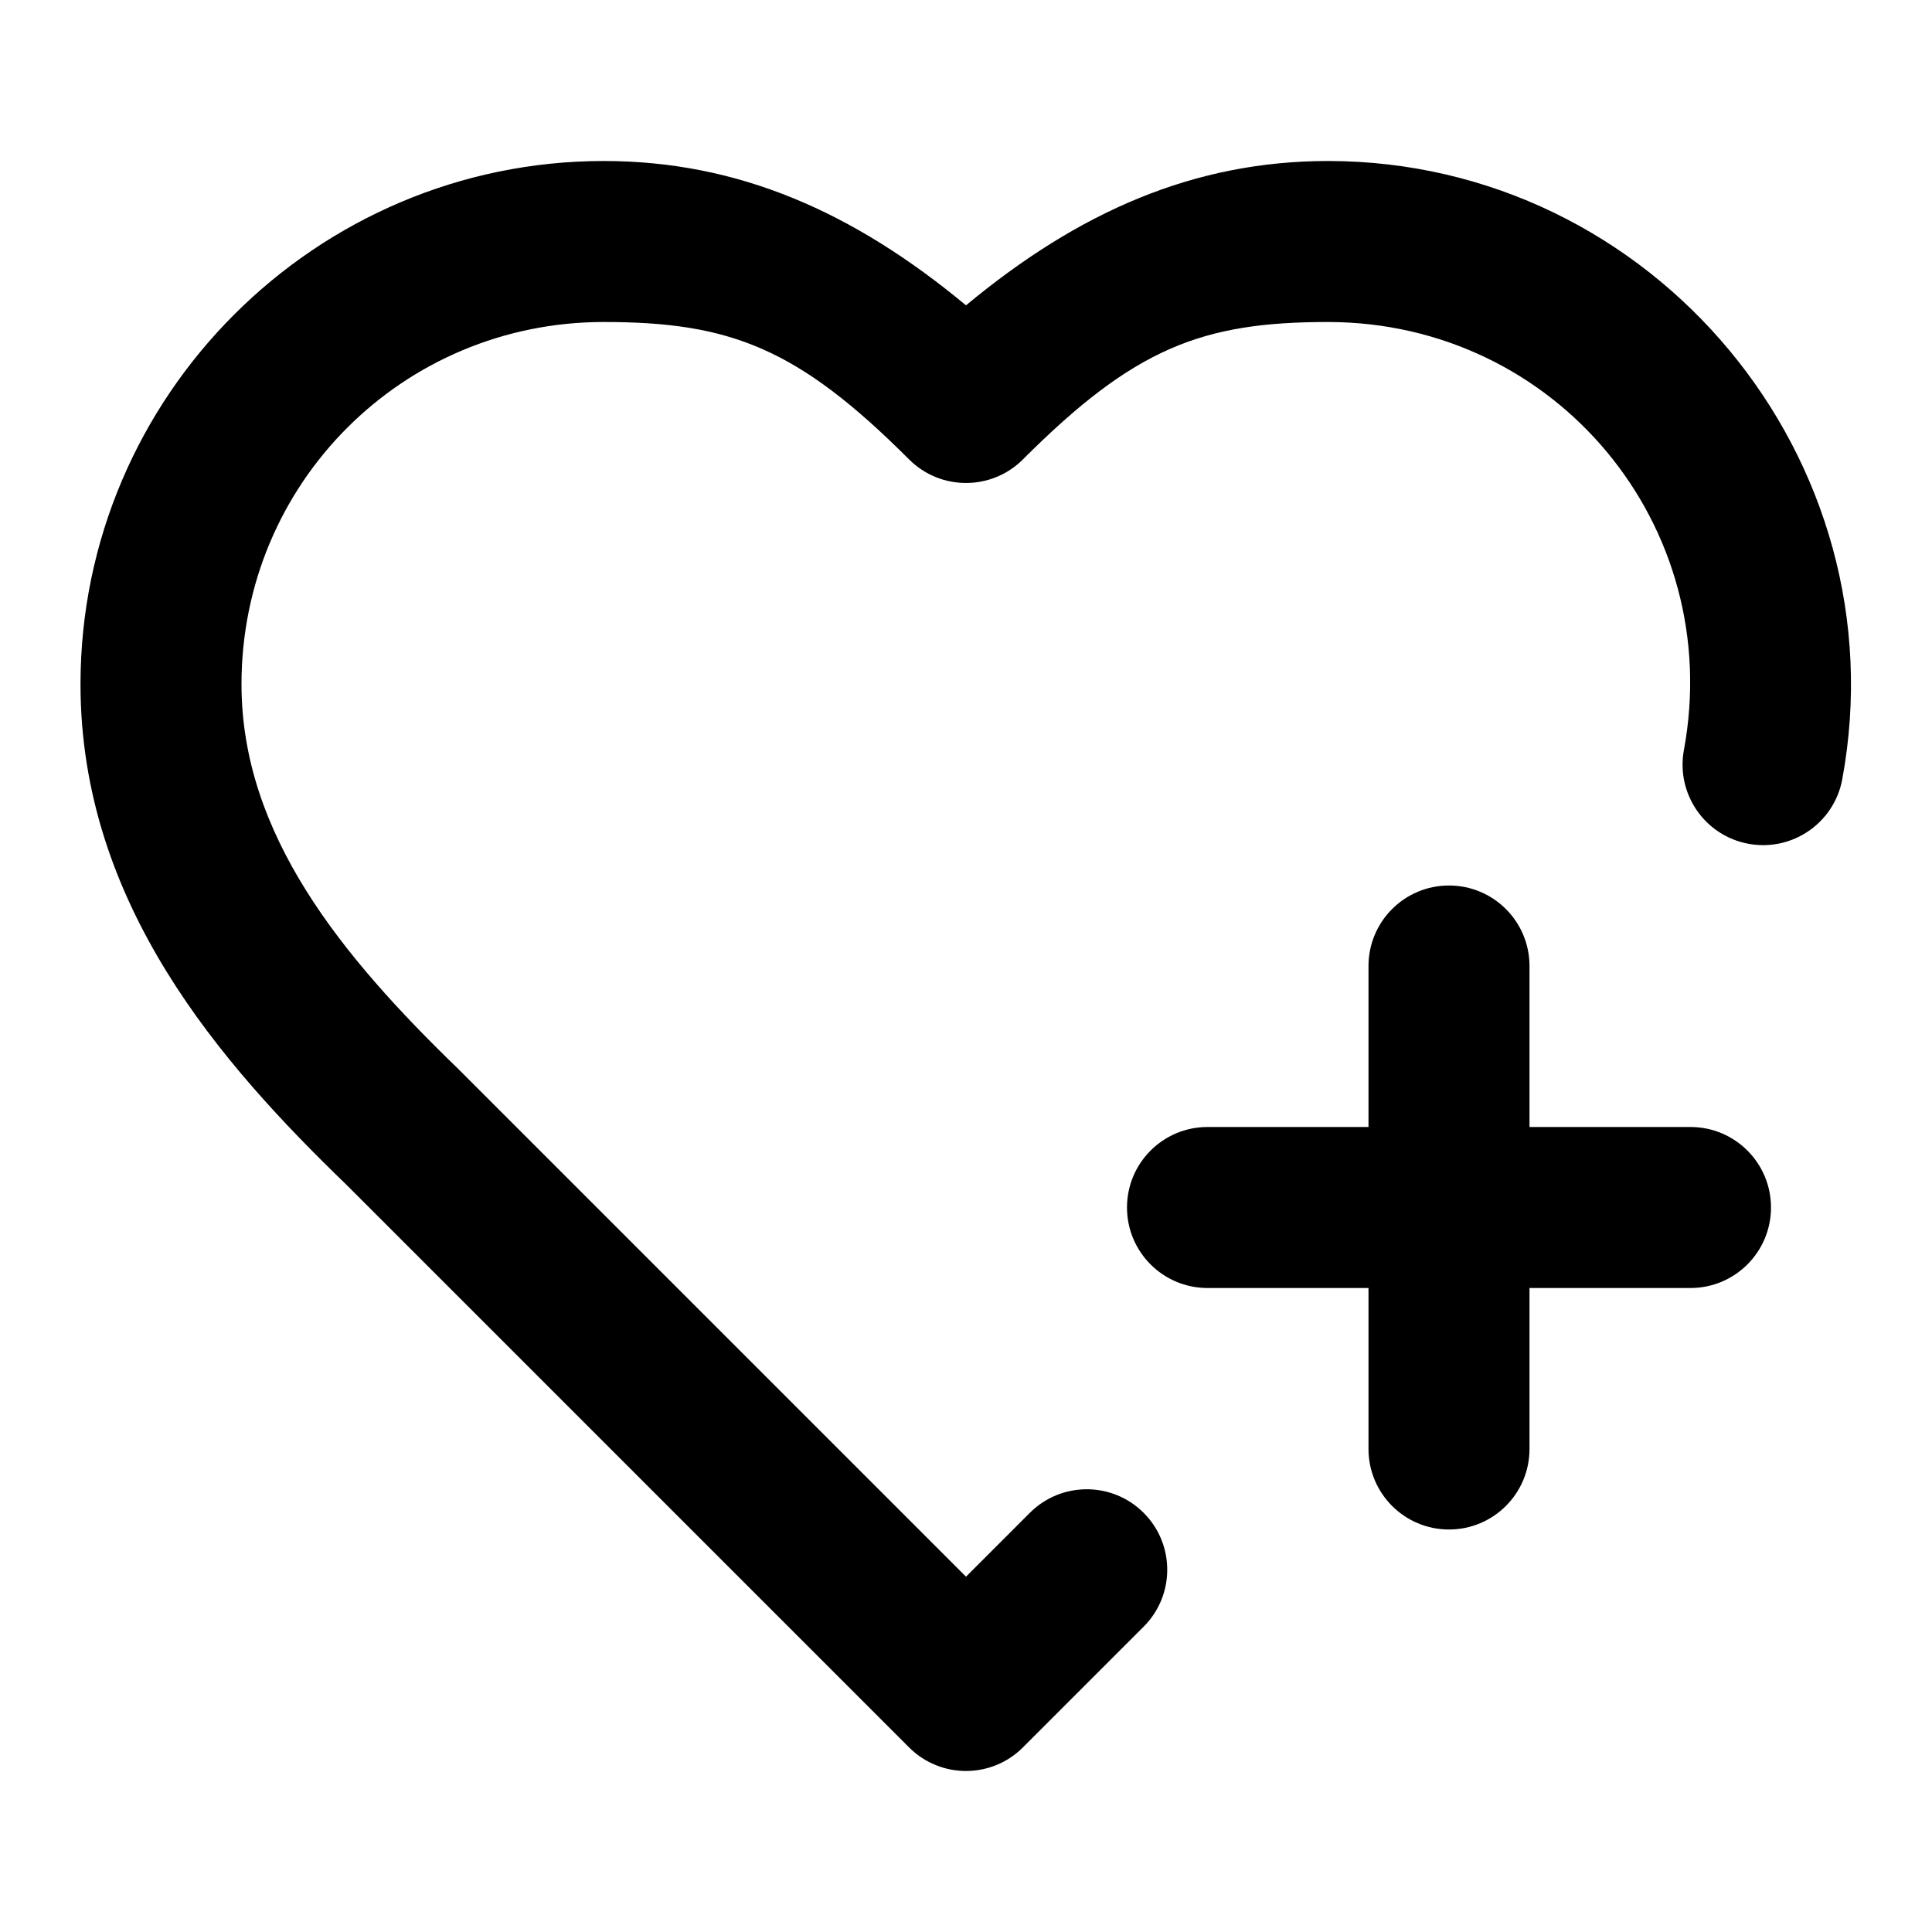
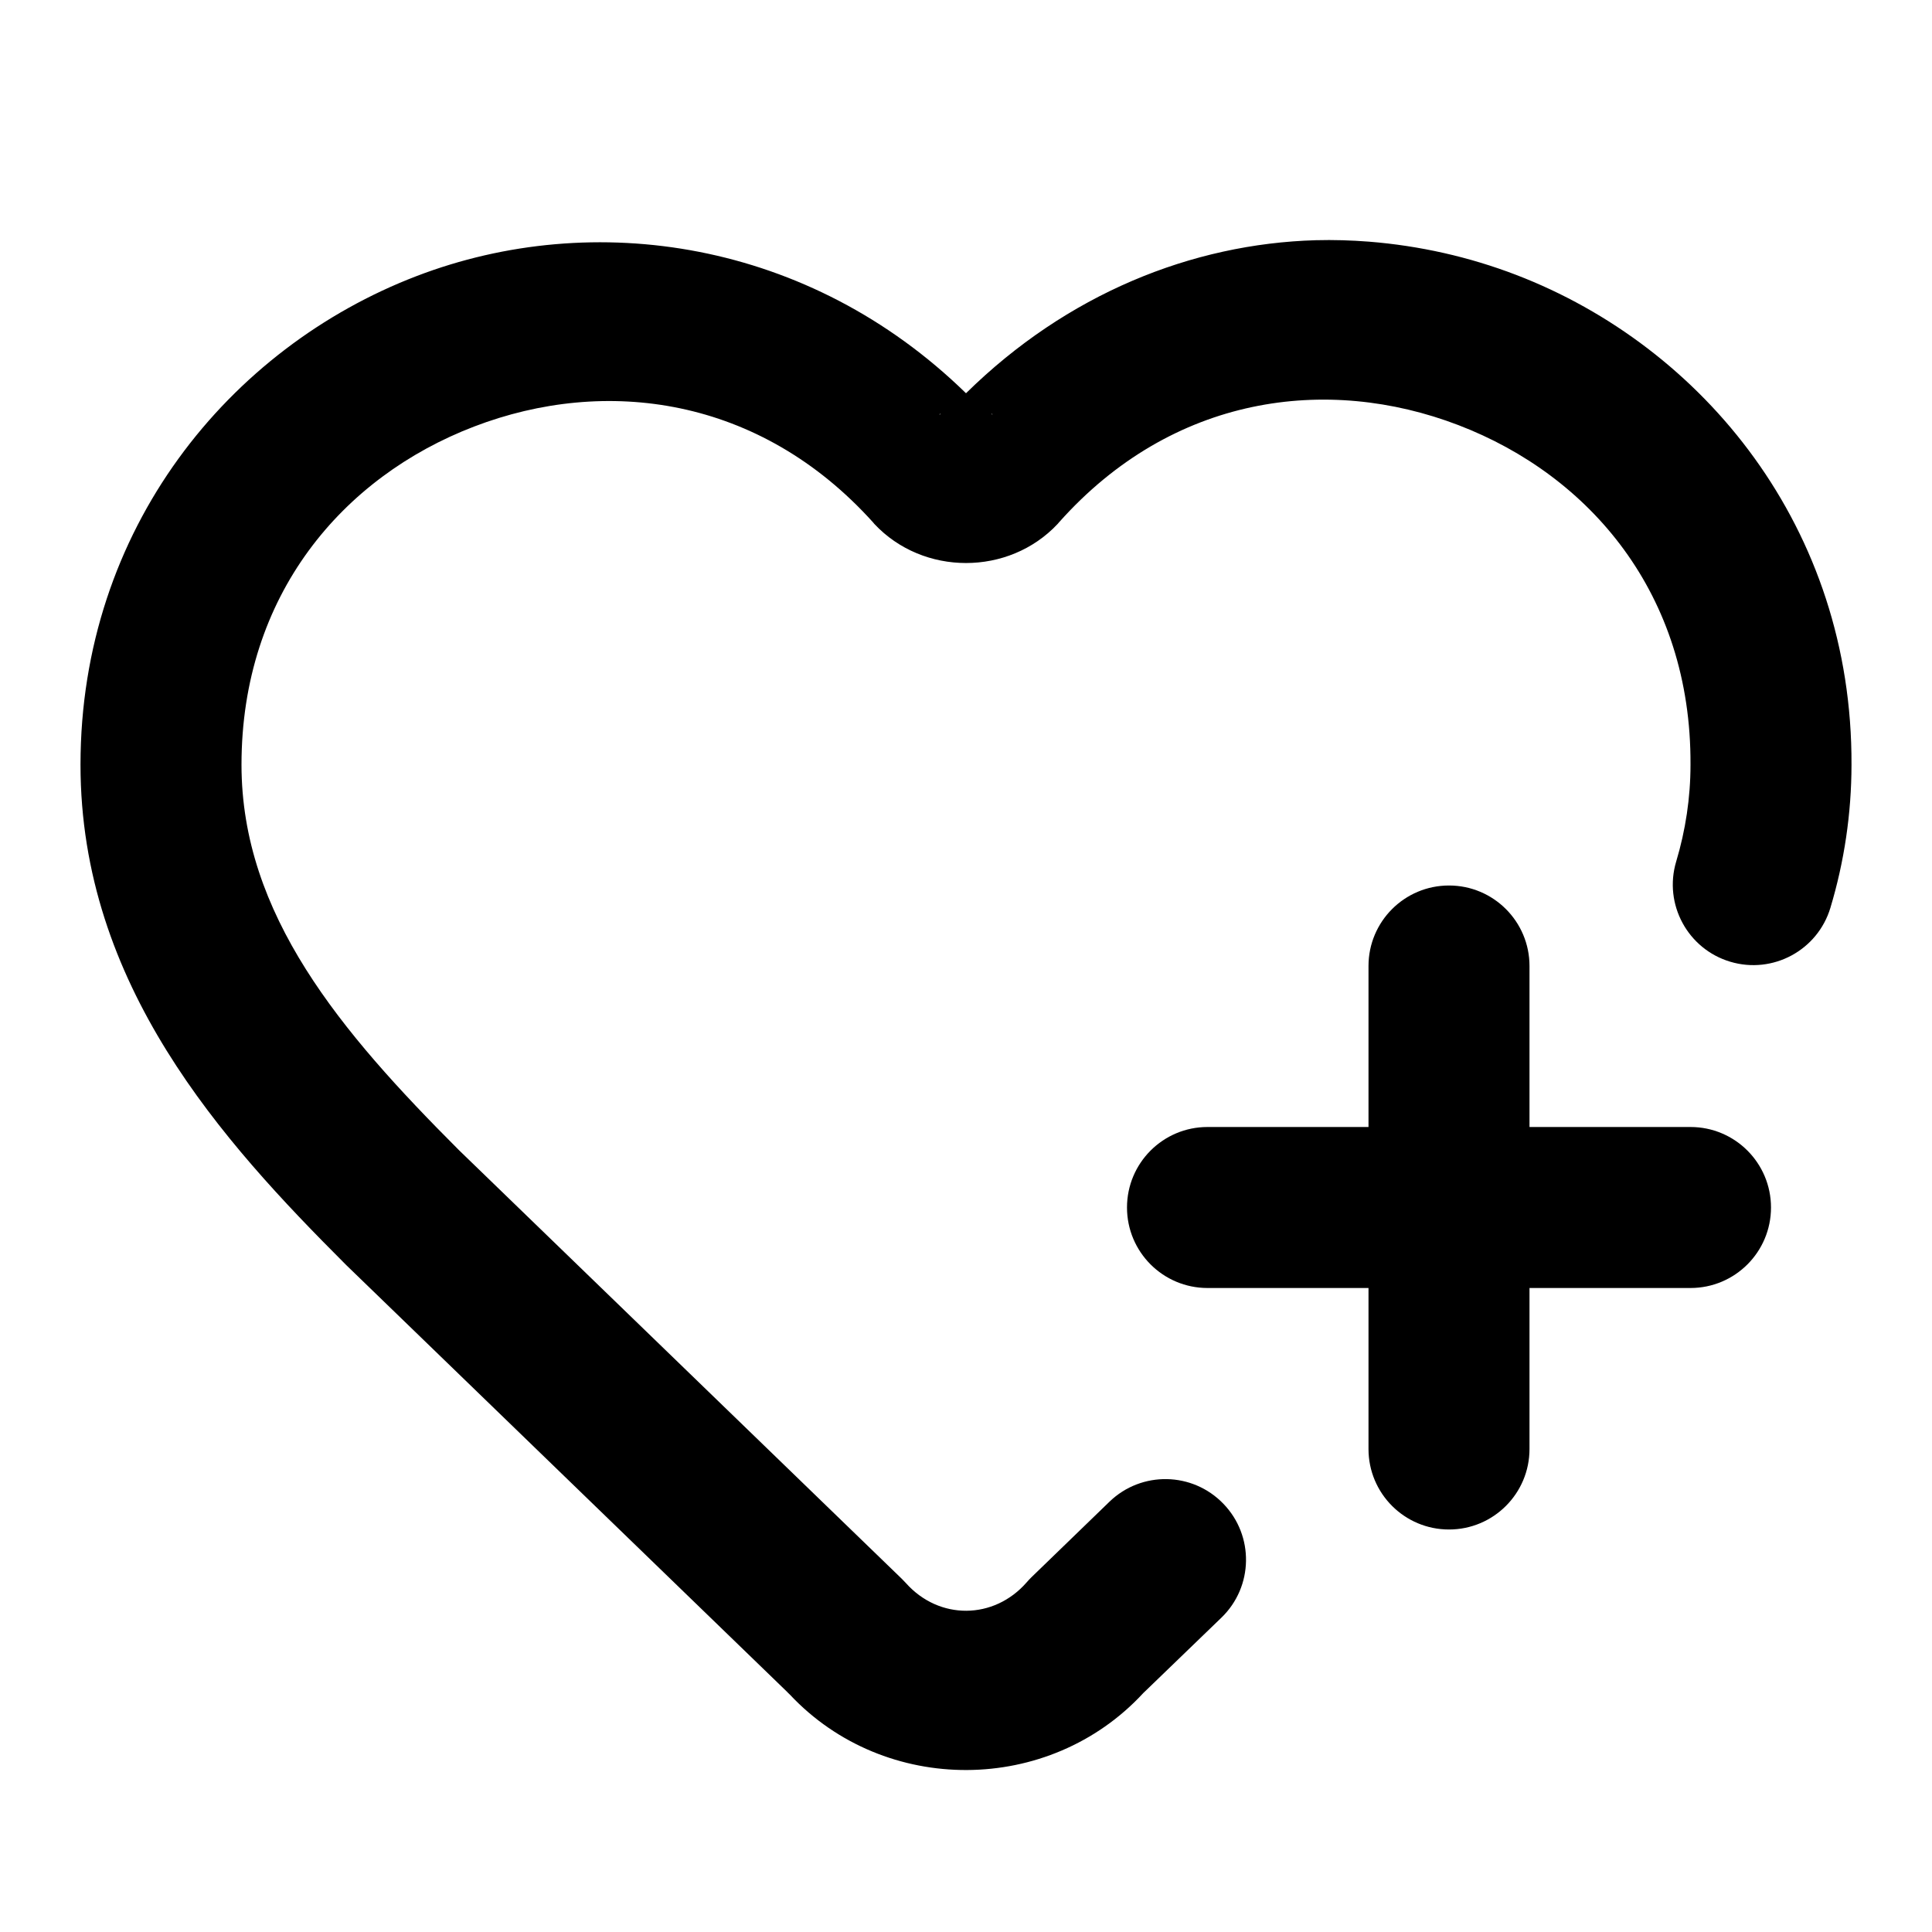
<svg xmlns="http://www.w3.org/2000/svg" width="24" height="24" viewBox="0 0 24 24" fill="currentColor" tags="plus,like,favorite,add,health,support" categories="medical,account,multimedia,gaming,social">
-   <path d="M 7.5 2 C 3.922 2 1 4.922 1 8.5 C 1 11.235 2.755 13.221 4.305 14.719 L 11.293 21.707 A 1 1 0 0 0 12.707 21.707 L 14.207 20.207 A 1 1 0 0 0 14.207 18.793 A 1 1 0 0 0 12.793 18.793 L 12 19.586 L 5.707 13.293 A 1 1 0 0 0 5.695 13.281 C 4.245 11.879 3 10.365 3 8.5 C 3 6.003 5.003 4 7.5 4 C 9.071 4 9.909 4.323 11.293 5.707 A 1 1 0 0 0 12.707 5.707 C 14.09 4.324 14.929 4 16.498 4 C 19.329 4.003 21.433 6.534 20.918 9.318 A 1 1 0 0 0 21.721 10.482 A 1 1 0 0 0 22.885 9.682 C 23.619 5.709 20.542 2.005 16.502 2 A 1 1 0 0 0 16.5 2 C 14.829 2 13.397 2.633 12 3.793 C 10.603 2.633 9.171 2 7.5 2 z M 18 11 A 1 1 0 0 0 17 12 L 17 14 L 15 14 A 1 1 0 0 0 14 15 A 1 1 0 0 0 15 16 L 17 16 L 17 18 A 1 1 0 0 0 18 19 A 1 1 0 0 0 19 18 L 19 16 L 21 16 A 1 1 0 0 0 22 15 A 1 1 0 0 0 21 14 L 19 14 L 19 12 A 1 1 0 0 0 18 11 z " />
+   <path d="M 16.346 2.984 C 14.802 3.028 13.251 3.654 12 4.885 C 10.055 2.986 7.377 2.585 5.174 3.43 C 2.851 4.32 1 6.567 1 9.5 C 1 12.235 2.762 14.176 4.293 15.707 A 1 1 0 0 0 4.305 15.719 L 9.781 21.02 C 9.783 21.022 9.785 21.025 9.787 21.027 L 9.812 21.051 C 10.993 22.309 13.034 22.298 14.203 21.031 L 14.205 21.029 L 14.225 21.01 L 15.174 20.094 A 1 1 0 0 0 15.197 18.68 A 1 1 0 0 0 13.783 18.654 L 12.812 19.594 A 1 1 0 0 0 12.754 19.656 C 12.347 20.123 11.666 20.128 11.254 19.666 A 1 1 0 0 0 11.203 19.613 L 5.707 14.293 L 5.705 14.291 L 5.695 14.281 C 4.232 12.817 3 11.36 3 9.5 C 3 7.39 4.258 5.924 5.889 5.299 C 7.519 4.674 9.437 4.923 10.848 6.492 A 1 1 0 0 0 10.861 6.508 C 11.468 7.156 12.532 7.156 13.139 6.508 A 1 1 0 0 0 13.156 6.488 C 14.564 4.907 16.484 4.655 18.117 5.281 C 19.75 5.907 21.01 7.379 21 9.496 A 1 1 0 0 0 21 9.5 C 21 9.908 20.939 10.313 20.822 10.703 A 1 1 0 0 0 21.494 11.947 A 1 1 0 0 0 22.738 11.277 C 22.911 10.702 22.999 10.104 23 9.504 L 23 9.502 C 23.013 6.561 21.159 4.306 18.832 3.414 C 18.25 3.191 17.634 3.052 17.006 3.002 C 16.787 2.985 16.566 2.978 16.346 2.984 z M 11.678 5.141 L 11.68 5.141 L 11.682 5.141 L 11.684 5.141 L 11.684 5.143 C 11.679 5.147 11.673 5.15 11.668 5.154 L 11.678 5.141 z M 12.316 5.141 L 12.318 5.141 L 12.32 5.141 L 12.322 5.141 L 12.33 5.152 C 12.327 5.15 12.32 5.145 12.316 5.143 L 12.316 5.141 z M 18 11 A 1 1 0 0 0 17 12 L 17 14 L 15 14 A 1 1 0 0 0 14 15 A 1 1 0 0 0 15 16 L 17 16 L 17 18 A 1 1 0 0 0 18 19 A 1 1 0 0 0 19 18 L 19 16 L 21 16 A 1 1 0 0 0 22 15 A 1 1 0 0 0 21 14 L 19 14 L 19 12 A 1 1 0 0 0 18 11 z " />
</svg>
